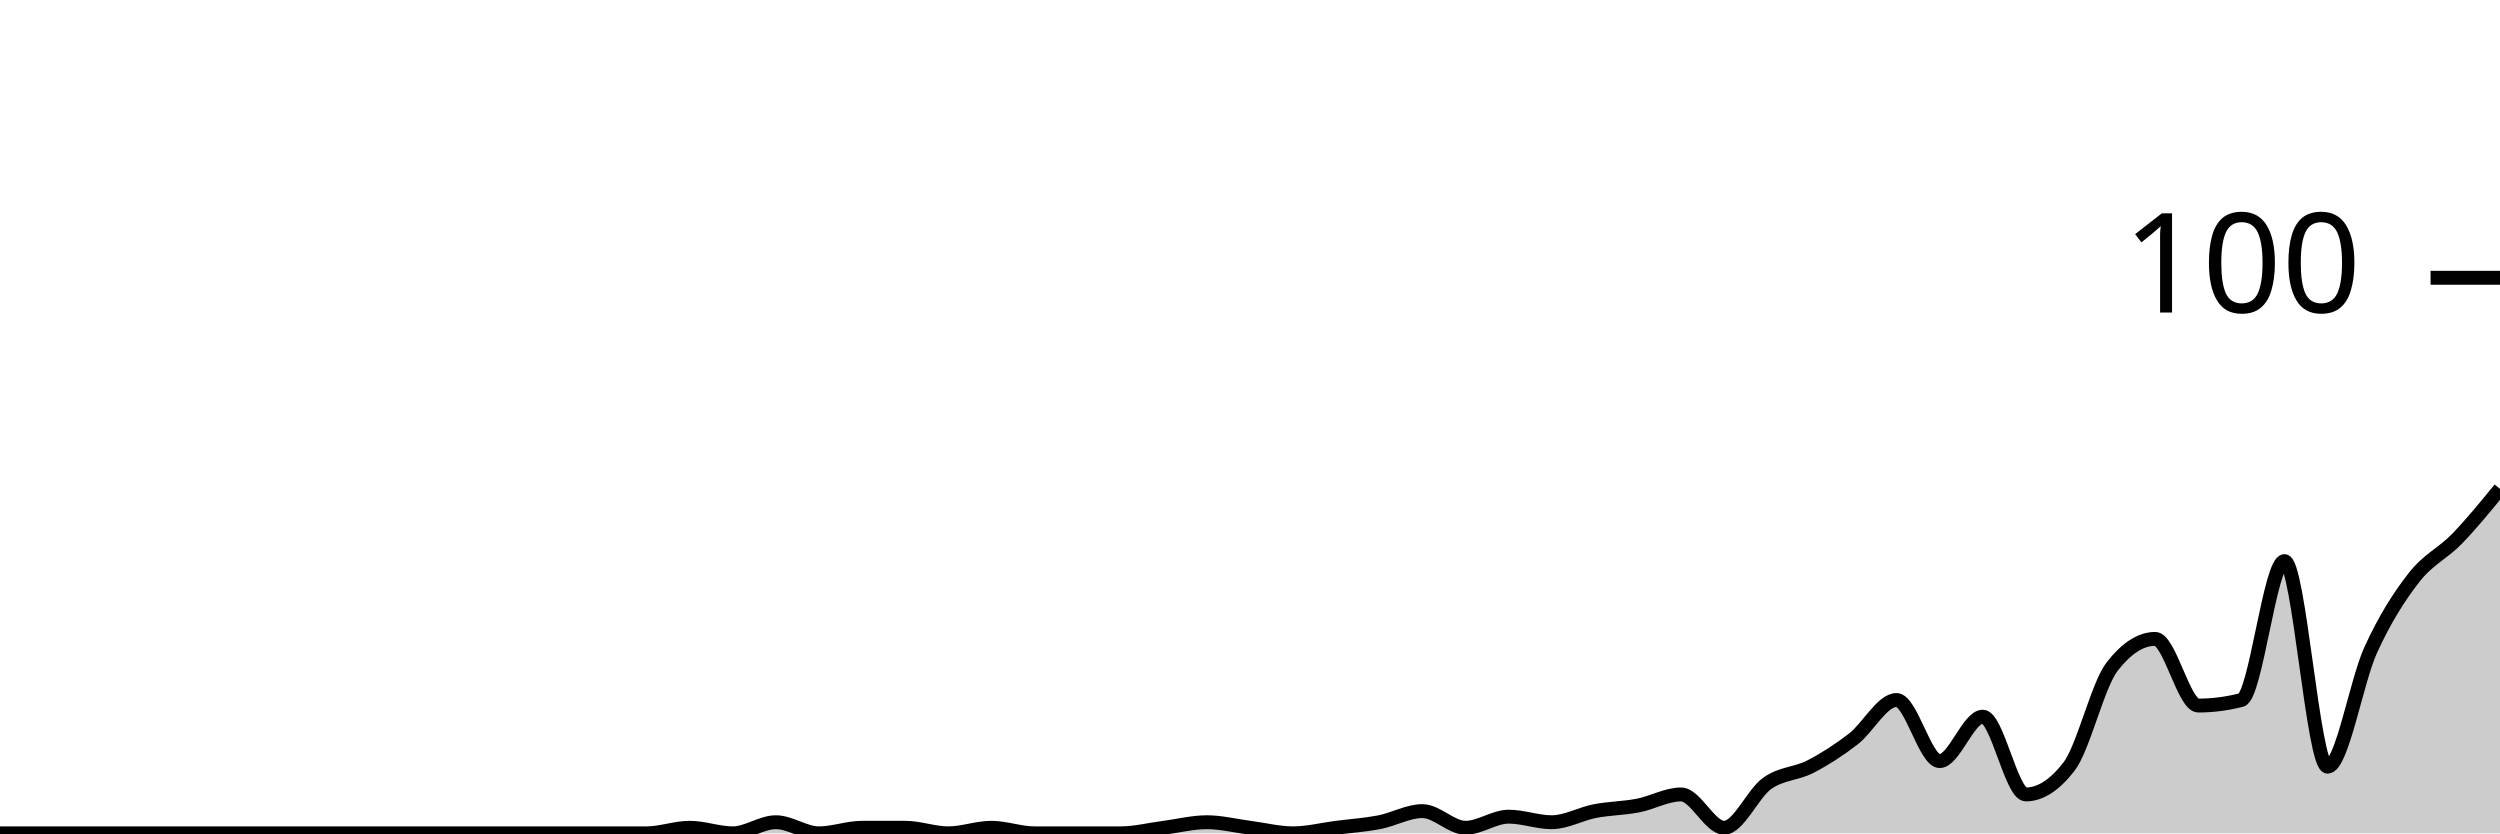
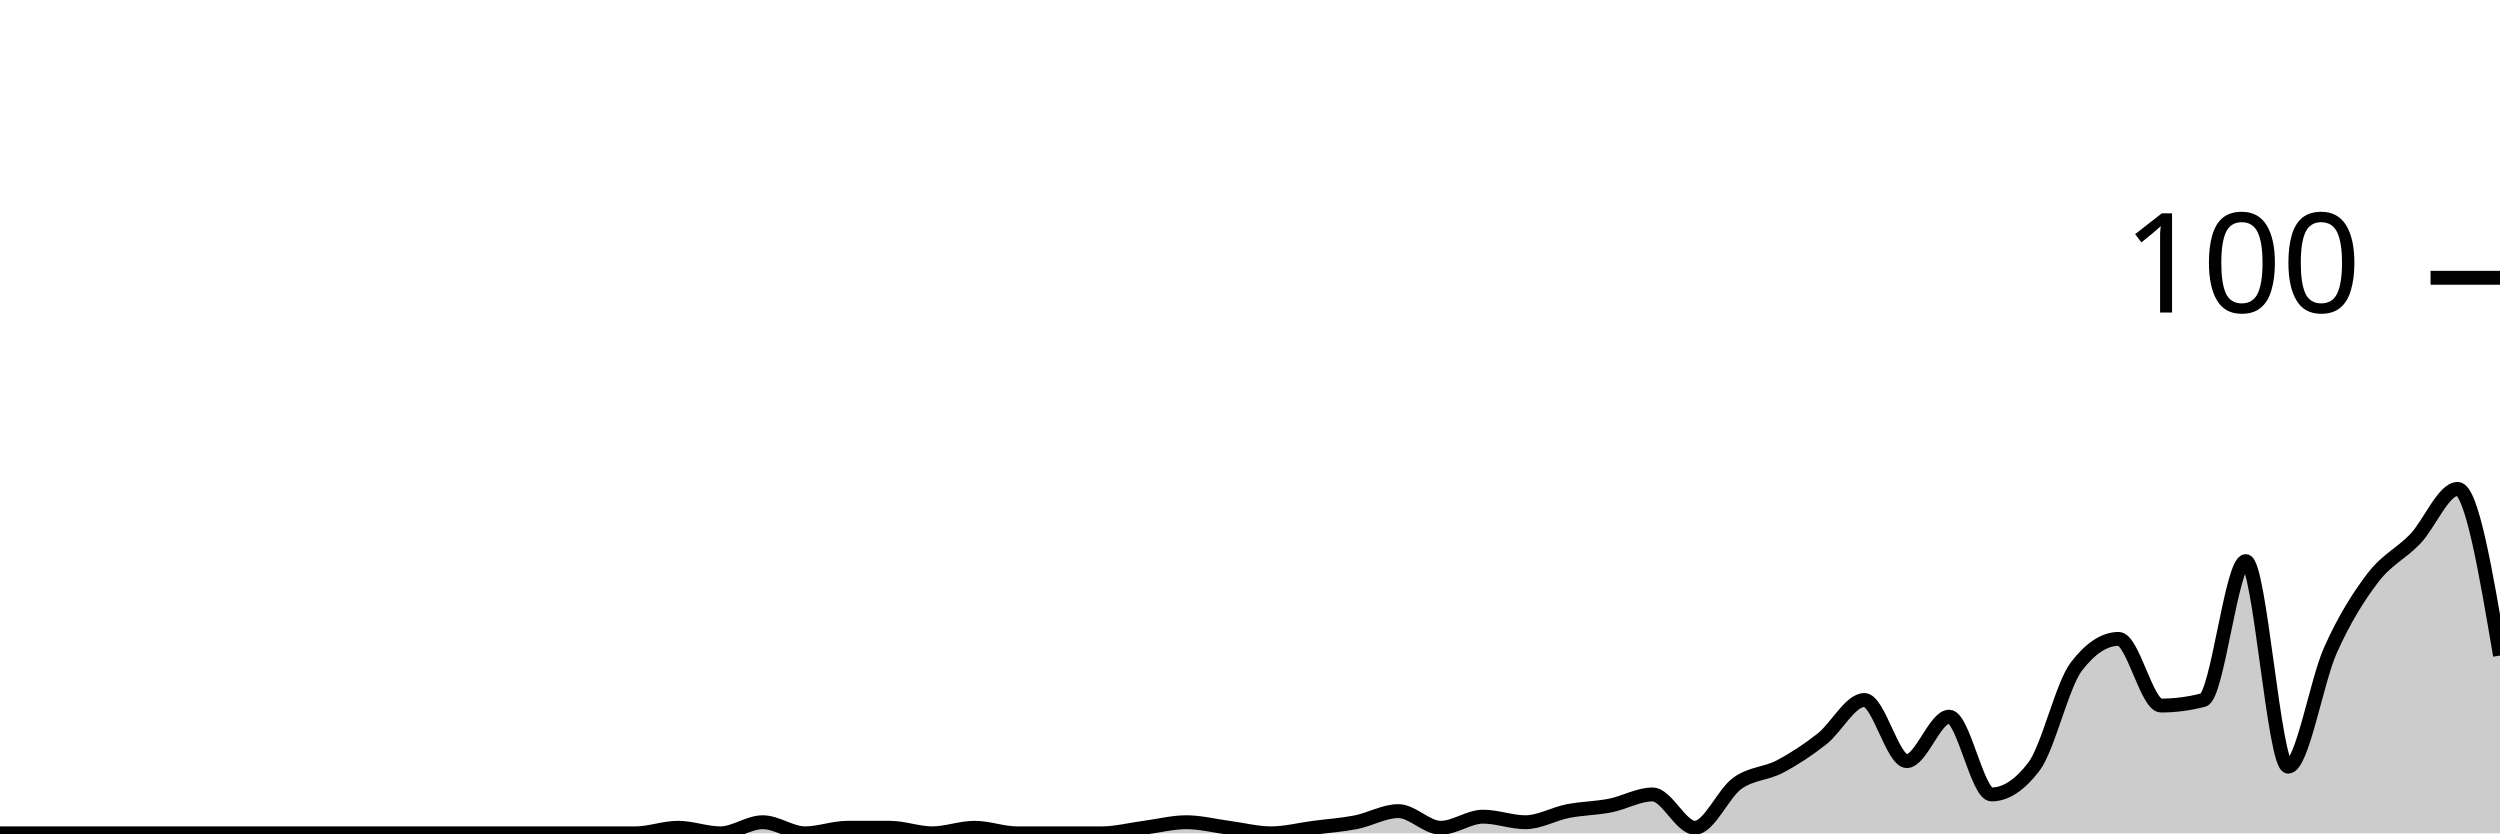
<svg xmlns="http://www.w3.org/2000/svg" viewBox="0 0 180 60">
  <g transform="translate(0,20)">
-     <path class="area" fill="rgba(0, 0, 0, 0.2)" d="M0,40C1.034,40,2.069,40,3.103,40C4.138,40,5.172,40,6.207,40C7.241,40,8.276,40,9.31,40C10.345,40,11.379,40,12.414,40C13.448,40,14.483,40,15.517,40C16.552,40,17.586,40,18.621,40C19.655,40,20.69,40,21.724,40C22.759,40,23.793,40,24.828,40C25.862,40,26.897,40,27.931,40C28.966,40,30,40,31.034,40C32.069,40,33.103,40,34.138,40C35.172,40,36.207,40,37.241,40C38.276,40,39.31,40,40.345,40C41.379,40,42.414,40,43.448,40C44.483,40,45.517,40,46.552,40C47.586,40,48.621,39.6,49.655,39.6C50.69,39.6,51.724,40,52.759,40C53.793,40,54.828,39.2,55.862,39.2C56.897,39.2,57.931,40,58.966,40C60,40,61.034,39.6,62.069,39.6C63.103,39.6,64.138,39.6,65.172,39.6C66.207,39.6,67.241,40,68.276,40C69.31,40,70.345,39.6,71.379,39.6C72.414,39.6,73.448,40,74.483,40C75.517,40,76.552,40,77.586,40C78.621,40,79.655,40,80.69,40C81.724,40,82.759,39.733,83.793,39.6C84.828,39.467,85.862,39.2,86.897,39.2C87.931,39.2,88.966,39.467,90,39.6C91.034,39.733,92.069,40,93.103,40C94.138,40,95.172,39.733,96.207,39.6C97.241,39.467,98.276,39.4,99.31,39.2C100.345,39,101.379,38.4,102.414,38.4C103.448,38.4,104.483,39.6,105.517,39.6C106.552,39.6,107.586,38.8,108.621,38.8C109.655,38.8,110.69,39.2,111.724,39.2C112.759,39.2,113.793,38.6,114.828,38.4C115.862,38.2,116.897,38.2,117.931,38C118.966,37.8,120,37.2,121.034,37.2C122.069,37.2,123.103,39.6,124.138,39.6C125.172,39.6,126.207,37.133,127.241,36.4C128.276,35.667,129.31,35.733,130.345,35.2C131.379,34.667,132.414,34,133.448,33.2C134.483,32.4,135.517,30.4,136.552,30.4C137.586,30.4,138.621,34.8,139.655,34.8C140.69,34.8,141.724,31.6,142.759,31.6C143.793,31.6,144.828,37.2,145.862,37.2C146.897,37.2,147.931,36.533,148.966,35.2C150,33.867,151.034,29.333,152.069,28C153.103,26.667,154.138,26,155.172,26C156.207,26,157.241,30.8,158.276,30.8C159.31,30.8,160.345,30.667,161.379,30.4C162.414,30.133,163.448,20.4,164.483,20.4C165.517,20.4,166.552,35.2,167.586,35.2C168.621,35.2,169.655,29.067,170.69,26.8C171.724,24.533,172.759,22.933,173.793,21.6C174.828,20.267,175.862,19.867,176.897,18.8C177.931,17.733,178.966,16.467,180,15.2L180,40C178.966,40,177.931,40,176.897,40C175.862,40,174.828,40,173.793,40C172.759,40,171.724,40,170.69,40C169.655,40,168.621,40,167.586,40C166.552,40,165.517,40,164.483,40C163.448,40,162.414,40,161.379,40C160.345,40,159.31,40,158.276,40C157.241,40,156.207,40,155.172,40C154.138,40,153.103,40,152.069,40C151.034,40,150,40,148.966,40C147.931,40,146.897,40,145.862,40C144.828,40,143.793,40,142.759,40C141.724,40,140.69,40,139.655,40C138.621,40,137.586,40,136.552,40C135.517,40,134.483,40,133.448,40C132.414,40,131.379,40,130.345,40C129.31,40,128.276,40,127.241,40C126.207,40,125.172,40,124.138,40C123.103,40,122.069,40,121.034,40C120,40,118.966,40,117.931,40C116.897,40,115.862,40,114.828,40C113.793,40,112.759,40,111.724,40C110.69,40,109.655,40,108.621,40C107.586,40,106.552,40,105.517,40C104.483,40,103.448,40,102.414,40C101.379,40,100.345,40,99.31,40C98.276,40,97.241,40,96.207,40C95.172,40,94.138,40,93.103,40C92.069,40,91.034,40,90,40C88.966,40,87.931,40,86.897,40C85.862,40,84.828,40,83.793,40C82.759,40,81.724,40,80.69,40C79.655,40,78.621,40,77.586,40C76.552,40,75.517,40,74.483,40C73.448,40,72.414,40,71.379,40C70.345,40,69.31,40,68.276,40C67.241,40,66.207,40,65.172,40C64.138,40,63.103,40,62.069,40C61.034,40,60,40,58.966,40C57.931,40,56.897,40,55.862,40C54.828,40,53.793,40,52.759,40C51.724,40,50.69,40,49.655,40C48.621,40,47.586,40,46.552,40C45.517,40,44.483,40,43.448,40C42.414,40,41.379,40,40.345,40C39.31,40,38.276,40,37.241,40C36.207,40,35.172,40,34.138,40C33.103,40,32.069,40,31.034,40C30,40,28.966,40,27.931,40C26.897,40,25.862,40,24.828,40C23.793,40,22.759,40,21.724,40C20.69,40,19.655,40,18.621,40C17.586,40,16.552,40,15.517,40C14.483,40,13.448,40,12.414,40C11.379,40,10.345,40,9.31,40C8.276,40,7.241,40,6.207,40C5.172,40,4.138,40,3.103,40C2.069,40,1.034,40,0,40Z" />
-     <path class="line" stroke="black" fill="none" d="M0,40C1.034,40,2.069,40,3.103,40C4.138,40,5.172,40,6.207,40C7.241,40,8.276,40,9.31,40C10.345,40,11.379,40,12.414,40C13.448,40,14.483,40,15.517,40C16.552,40,17.586,40,18.621,40C19.655,40,20.69,40,21.724,40C22.759,40,23.793,40,24.828,40C25.862,40,26.897,40,27.931,40C28.966,40,30,40,31.034,40C32.069,40,33.103,40,34.138,40C35.172,40,36.207,40,37.241,40C38.276,40,39.31,40,40.345,40C41.379,40,42.414,40,43.448,40C44.483,40,45.517,40,46.552,40C47.586,40,48.621,39.6,49.655,39.6C50.69,39.6,51.724,40,52.759,40C53.793,40,54.828,39.2,55.862,39.2C56.897,39.2,57.931,40,58.966,40C60,40,61.034,39.6,62.069,39.6C63.103,39.6,64.138,39.6,65.172,39.6C66.207,39.6,67.241,40,68.276,40C69.31,40,70.345,39.6,71.379,39.6C72.414,39.6,73.448,40,74.483,40C75.517,40,76.552,40,77.586,40C78.621,40,79.655,40,80.69,40C81.724,40,82.759,39.733,83.793,39.6C84.828,39.467,85.862,39.2,86.897,39.2C87.931,39.2,88.966,39.467,90,39.6C91.034,39.733,92.069,40,93.103,40C94.138,40,95.172,39.733,96.207,39.6C97.241,39.467,98.276,39.4,99.31,39.2C100.345,39,101.379,38.4,102.414,38.4C103.448,38.4,104.483,39.6,105.517,39.6C106.552,39.6,107.586,38.8,108.621,38.8C109.655,38.8,110.69,39.2,111.724,39.2C112.759,39.2,113.793,38.6,114.828,38.4C115.862,38.2,116.897,38.2,117.931,38C118.966,37.8,120,37.2,121.034,37.2C122.069,37.2,123.103,39.6,124.138,39.6C125.172,39.6,126.207,37.133,127.241,36.4C128.276,35.667,129.31,35.733,130.345,35.2C131.379,34.667,132.414,34,133.448,33.2C134.483,32.4,135.517,30.4,136.552,30.4C137.586,30.4,138.621,34.8,139.655,34.8C140.69,34.8,141.724,31.6,142.759,31.6C143.793,31.6,144.828,37.2,145.862,37.2C146.897,37.2,147.931,36.533,148.966,35.2C150,33.867,151.034,29.333,152.069,28C153.103,26.667,154.138,26,155.172,26C156.207,26,157.241,30.8,158.276,30.8C159.31,30.8,160.345,30.667,161.379,30.4C162.414,30.133,163.448,20.4,164.483,20.4C165.517,20.4,166.552,35.2,167.586,35.2C168.621,35.2,169.655,29.067,170.69,26.8C171.724,24.533,172.759,22.933,173.793,21.6C174.828,20.267,175.862,19.867,176.897,18.8C177.931,17.733,178.966,16.467,180,15.2" />
+     <path class="area" fill="rgba(0, 0, 0, 0.2)" d="M0,40C1.017,40,2.034,40,3.051,40C4.068,40,5.085,40,6.102,40C7.119,40,8.136,40,9.153,40C10.169,40,11.186,40,12.203,40C13.22,40,14.237,40,15.254,40C16.271,40,17.288,40,18.305,40C19.322,40,20.339,40,21.356,40C22.373,40,23.39,40,24.407,40C25.424,40,26.441,40,27.458,40C28.475,40,29.492,40,30.508,40C31.525,40,32.542,40,33.559,40C34.576,40,35.593,40,36.61,40C37.627,40,38.644,40,39.661,40C40.678,40,41.695,40,42.712,40C43.729,40,44.746,40,45.763,40C46.78,40,47.797,39.6,48.814,39.6C49.831,39.6,50.847,40,51.864,40C52.881,40,53.898,39.2,54.915,39.2C55.932,39.2,56.949,40,57.966,40C58.983,40,60,39.6,61.017,39.6C62.034,39.6,63.051,39.6,64.068,39.6C65.085,39.6,66.102,40,67.119,40C68.136,40,69.153,39.6,70.169,39.6C71.186,39.6,72.203,40,73.22,40C74.237,40,75.254,40,76.271,40C77.288,40,78.305,40,79.322,40C80.339,40,81.356,39.733,82.373,39.6C83.39,39.467,84.407,39.2,85.424,39.2C86.441,39.2,87.458,39.467,88.475,39.6C89.492,39.733,90.508,40,91.525,40C92.542,40,93.559,39.733,94.576,39.6C95.593,39.467,96.61,39.4,97.627,39.2C98.644,39,99.661,38.4,100.678,38.4C101.695,38.4,102.712,39.6,103.729,39.6C104.746,39.6,105.763,38.8,106.78,38.8C107.797,38.8,108.814,39.2,109.831,39.2C110.847,39.2,111.864,38.6,112.881,38.4C113.898,38.2,114.915,38.2,115.932,38C116.949,37.8,117.966,37.2,118.983,37.2C120,37.2,121.017,39.6,122.034,39.6C123.051,39.6,124.068,37.133,125.085,36.4C126.102,35.667,127.119,35.733,128.136,35.2C129.153,34.667,130.169,34,131.186,33.2C132.203,32.4,133.22,30.4,134.237,30.4C135.254,30.4,136.271,34.8,137.288,34.8C138.305,34.8,139.322,31.6,140.339,31.6C141.356,31.6,142.373,37.2,143.39,37.2C144.407,37.2,145.424,36.533,146.441,35.2C147.458,33.867,148.475,29.333,149.492,28C150.508,26.667,151.525,26,152.542,26C153.559,26,154.576,30.8,155.593,30.8C156.61,30.8,157.627,30.667,158.644,30.4C159.661,30.133,160.678,20.4,161.695,20.4C162.712,20.4,163.729,35.2,164.746,35.2C165.763,35.2,166.78,29.067,167.797,26.8C168.814,24.533,169.831,22.933,170.847,21.6C171.864,20.267,172.881,19.867,173.898,18.8C174.915,17.733,175.932,15.2,176.949,15.2C177.966,15.2,178.983,21.2,180,27.2L180,40C178.983,40,177.966,40,176.949,40C175.932,40,174.915,40,173.898,40C172.881,40,171.864,40,170.847,40C169.831,40,168.814,40,167.797,40C166.78,40,165.763,40,164.746,40C163.729,40,162.712,40,161.695,40C160.678,40,159.661,40,158.644,40C157.627,40,156.61,40,155.593,40C154.576,40,153.559,40,152.542,40C151.525,40,150.508,40,149.492,40C148.475,40,147.458,40,146.441,40C145.424,40,144.407,40,143.39,40C142.373,40,141.356,40,140.339,40C139.322,40,138.305,40,137.288,40C136.271,40,135.254,40,134.237,40C133.22,40,132.203,40,131.186,40C130.169,40,129.153,40,128.136,40C127.119,40,126.102,40,125.085,40C124.068,40,123.051,40,122.034,40C121.017,40,120,40,118.983,40C117.966,40,116.949,40,115.932,40C114.915,40,113.898,40,112.881,40C111.864,40,110.847,40,109.831,40C108.814,40,107.797,40,106.78,40C105.763,40,104.746,40,103.729,40C102.712,40,101.695,40,100.678,40C99.661,40,98.644,40,97.627,40C96.61,40,95.593,40,94.576,40C93.559,40,92.542,40,91.525,40C90.508,40,89.492,40,88.475,40C87.458,40,86.441,40,85.424,40C84.407,40,83.39,40,82.373,40C81.356,40,80.339,40,79.322,40C78.305,40,77.288,40,76.271,40C75.254,40,74.237,40,73.22,40C72.203,40,71.186,40,70.169,40C69.153,40,68.136,40,67.119,40C66.102,40,65.085,40,64.068,40C63.051,40,62.034,40,61.017,40C60,40,58.983,40,57.966,40C56.949,40,55.932,40,54.915,40C53.898,40,52.881,40,51.864,40C50.847,40,49.831,40,48.814,40C47.797,40,46.78,40,45.763,40C44.746,40,43.729,40,42.712,40C41.695,40,40.678,40,39.661,40C38.644,40,37.627,40,36.61,40C35.593,40,34.576,40,33.559,40C32.542,40,31.525,40,30.508,40C29.492,40,28.475,40,27.458,40C26.441,40,25.424,40,24.407,40C23.39,40,22.373,40,21.356,40C20.339,40,19.322,40,18.305,40C17.288,40,16.271,40,15.254,40C14.237,40,13.22,40,12.203,40C11.186,40,10.169,40,9.153,40C8.136,40,7.119,40,6.102,40C5.085,40,4.068,40,3.051,40C2.034,40,1.017,40,0,40Z" />
+     <path class="line" stroke="black" fill="none" d="M0,40C1.017,40,2.034,40,3.051,40C4.068,40,5.085,40,6.102,40C7.119,40,8.136,40,9.153,40C10.169,40,11.186,40,12.203,40C13.22,40,14.237,40,15.254,40C16.271,40,17.288,40,18.305,40C19.322,40,20.339,40,21.356,40C22.373,40,23.39,40,24.407,40C25.424,40,26.441,40,27.458,40C28.475,40,29.492,40,30.508,40C31.525,40,32.542,40,33.559,40C34.576,40,35.593,40,36.61,40C37.627,40,38.644,40,39.661,40C40.678,40,41.695,40,42.712,40C43.729,40,44.746,40,45.763,40C46.78,40,47.797,39.6,48.814,39.6C49.831,39.6,50.847,40,51.864,40C52.881,40,53.898,39.2,54.915,39.2C55.932,39.2,56.949,40,57.966,40C58.983,40,60,39.6,61.017,39.6C62.034,39.6,63.051,39.6,64.068,39.6C65.085,39.6,66.102,40,67.119,40C68.136,40,69.153,39.6,70.169,39.6C71.186,39.6,72.203,40,73.22,40C74.237,40,75.254,40,76.271,40C77.288,40,78.305,40,79.322,40C80.339,40,81.356,39.733,82.373,39.6C83.39,39.467,84.407,39.2,85.424,39.2C86.441,39.2,87.458,39.467,88.475,39.6C89.492,39.733,90.508,40,91.525,40C92.542,40,93.559,39.733,94.576,39.6C95.593,39.467,96.61,39.4,97.627,39.2C98.644,39,99.661,38.4,100.678,38.4C101.695,38.4,102.712,39.6,103.729,39.6C104.746,39.6,105.763,38.8,106.78,38.8C107.797,38.8,108.814,39.2,109.831,39.2C110.847,39.2,111.864,38.6,112.881,38.4C113.898,38.2,114.915,38.2,115.932,38C116.949,37.8,117.966,37.2,118.983,37.2C120,37.2,121.017,39.6,122.034,39.6C123.051,39.6,124.068,37.133,125.085,36.4C126.102,35.667,127.119,35.733,128.136,35.2C129.153,34.667,130.169,34,131.186,33.2C132.203,32.4,133.22,30.4,134.237,30.4C135.254,30.4,136.271,34.8,137.288,34.8C138.305,34.8,139.322,31.6,140.339,31.6C141.356,31.6,142.373,37.2,143.39,37.2C144.407,37.2,145.424,36.533,146.441,35.2C147.458,33.867,148.475,29.333,149.492,28C150.508,26.667,151.525,26,152.542,26C153.559,26,154.576,30.8,155.593,30.8C156.61,30.8,157.627,30.667,158.644,30.4C159.661,30.133,160.678,20.4,161.695,20.4C162.712,20.4,163.729,35.2,164.746,35.2C165.763,35.2,166.78,29.067,167.797,26.8C168.814,24.533,169.831,22.933,170.847,21.6C171.864,20.267,172.881,19.867,173.898,18.8C174.915,17.733,175.932,15.2,176.949,15.2C177.966,15.2,178.983,21.2,180,27.2" />
    <path class="axis-ceiling" stroke-width="1" stroke="black" fill="none" d="M175,0L180,0" />
    <text class="axis-ceiling-label" font-family="sans-serif" text-anchor="end" font-size="10px" x="170" y="2.5">100</text>
  </g>
</svg>
